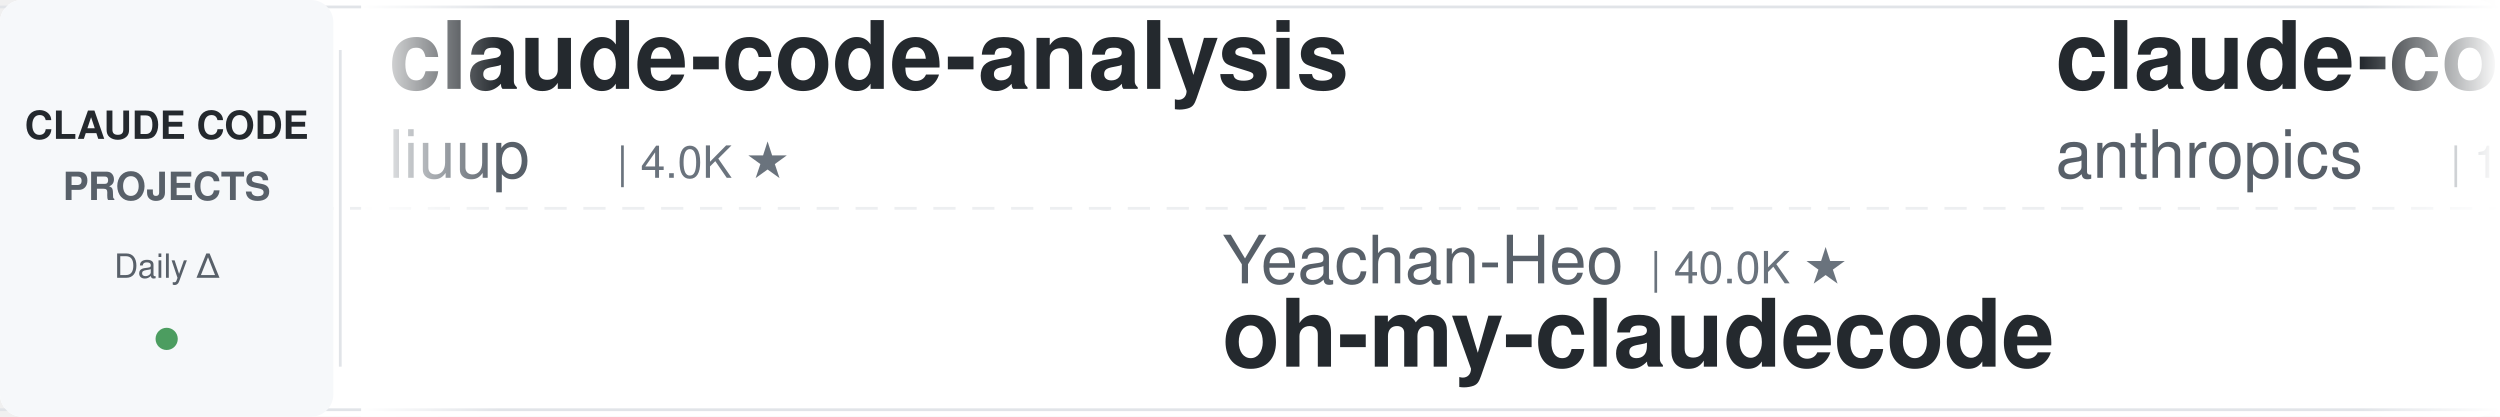
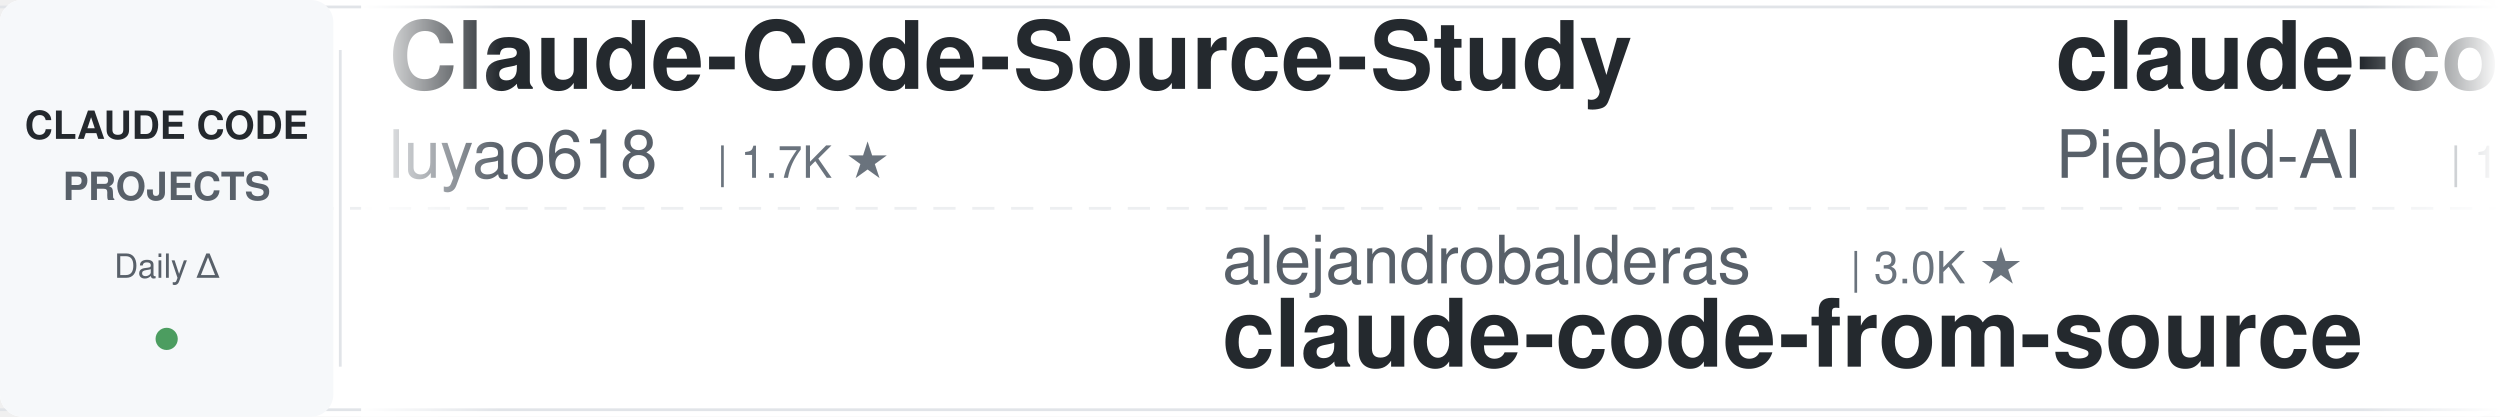
<svg xmlns="http://www.w3.org/2000/svg" width="900" height="150">
  <defs>
    <linearGradient id="leftFade" x1="0%" y1="0%" x2="100%" y2="0%">
      <stop offset="0%" style="stop-color:#ffffff;stop-opacity:1" />
      <stop offset="100%" style="stop-color:#ffffff;stop-opacity:0" />
    </linearGradient>
    <linearGradient id="rightFade" x1="0%" y1="0%" x2="100%" y2="0%">
      <stop offset="0%" style="stop-color:#ffffff;stop-opacity:0" />
      <stop offset="100%" style="stop-color:#ffffff;stop-opacity:1" />
    </linearGradient>
  </defs>
  <rect width="900" height="150" fill="#ffffff" rx="8" />
  <rect x="0" y="2" width="900" height="1" fill="#e1e4e8" />
  <rect x="0" y="147" width="900" height="1" fill="#e1e4e8" />
  <line x1="0" y1="75" x2="900" y2="75" stroke="#e1e4e8" stroke-width="1" stroke-dasharray="8 6" opacity="0.6" />
  <rect x="0" y="0" width="120" height="150" fill="#f6f8fa" rx="8" />
  <text x="60" y="50" font-family="-apple-system, BlinkMacSystemFont, 'Segoe UI', Helvetica, Arial, sans-serif" font-size="14" font-weight="600" fill="#24292e" text-anchor="middle">CLAUDE CODE</text>
  <text x="60" y="72" font-family="-apple-system, BlinkMacSystemFont, 'Segoe UI', Helvetica, Arial, sans-serif" font-size="14" font-weight="600" fill="#586069" text-anchor="middle">PROJECTS</text>
  <text x="60" y="100" font-family="-apple-system, BlinkMacSystemFont, 'Segoe UI', Helvetica, Arial, sans-serif" font-size="12" font-weight="500" fill="#586069" text-anchor="middle">Daily Δ</text>
  <circle cx="60" cy="122" r="4" fill="#22863a" opacity="0.8" />
  <rect x="122" y="18" width="1" height="114" fill="#e1e4e8" />
  <clipPath id="tickerClip">
    <rect x="130" y="0" width="770" height="150" />
  </clipPath>
  <g clip-path="url(#tickerClip)">
    <g id="tickerItems">
      <animateTransform attributeName="transform" attributeType="XML" type="translate" from="0 0" to="-3000 0" dur="54s" repeatCount="indefinite" />
      <g transform="translate(0, 0)">
-         <text x="140" y="32" font-family="-apple-system, BlinkMacSystemFont, 'Segoe UI', Helvetica, Arial, sans-serif" font-size="34" font-weight="600" fill="#24292e">claude-code-analysis</text>
-         <text x="140" y="64" font-family="-apple-system, BlinkMacSystemFont, 'Segoe UI', Helvetica, Arial, sans-serif" font-size="24" font-weight="400" fill="#586069">liuup</text>
-         <text x="222" y="64" font-family="-apple-system, BlinkMacSystemFont, 'Segoe UI', Helvetica, Arial, sans-serif" font-size="16" font-weight="500" fill="#6a737d">| 4.0K ★</text>
+         <text x="140" y="32" font-family="-apple-system, BlinkMacSystemFont, 'Segoe UI', Helvetica, Arial, sans-serif" font-size="34" font-weight="600" fill="#24292e">Claude-Code-Source-Study</text>
+         <text x="140" y="64" font-family="-apple-system, BlinkMacSystemFont, 'Segoe UI', Helvetica, Arial, sans-serif" font-size="24" font-weight="400" fill="#586069">luyao618</text>
+         <text x="258" y="64" font-family="-apple-system, BlinkMacSystemFont, 'Segoe UI', Helvetica, Arial, sans-serif" font-size="16" font-weight="500" fill="#6a737d">| 1.7K ★</text>
      </g>
      <g transform="translate(300, 0)">
-         <text x="140" y="102" font-family="-apple-system, BlinkMacSystemFont, 'Segoe UI', Helvetica, Arial, sans-serif" font-size="24" font-weight="400" fill="#586069">Yeachan-Heo</text>
-         <text x="294" y="102" font-family="-apple-system, BlinkMacSystemFont, 'Segoe UI', Helvetica, Arial, sans-serif" font-size="16" font-weight="500" fill="#6a737d">| 40.0K ★</text>
-         <text x="140" y="132" font-family="-apple-system, BlinkMacSystemFont, 'Segoe UI', Helvetica, Arial, sans-serif" font-size="34" font-weight="600" fill="#24292e">oh-my-claudecode</text>
+         <text x="140" y="102" font-family="-apple-system, BlinkMacSystemFont, 'Segoe UI', Helvetica, Arial, sans-serif" font-size="24" font-weight="400" fill="#586069">alejandrobalderas</text>
+         <text x="366" y="102" font-family="-apple-system, BlinkMacSystemFont, 'Segoe UI', Helvetica, Arial, sans-serif" font-size="16" font-weight="500" fill="#6a737d">| 3.0K ★</text>
+         <text x="140" y="132" font-family="-apple-system, BlinkMacSystemFont, 'Segoe UI', Helvetica, Arial, sans-serif" font-size="34" font-weight="600" fill="#24292e">claude-code-from-source</text>
      </g>
      <g transform="translate(600, 0)">
+         <text x="140" y="32" font-family="-apple-system, BlinkMacSystemFont, 'Segoe UI', Helvetica, Arial, sans-serif" font-size="34" font-weight="600" fill="#24292e">claude-code-system-promp...</text>
+         <text x="140" y="64" font-family="-apple-system, BlinkMacSystemFont, 'Segoe UI', Helvetica, Arial, sans-serif" font-size="24" font-weight="400" fill="#586069">Piebald-AI</text>
+         <text x="282" y="64" font-family="-apple-system, BlinkMacSystemFont, 'Segoe UI', Helvetica, Arial, sans-serif" font-size="16" font-weight="500" fill="#6a737d">| 12.9K ★</text>
+       </g>
+       <g transform="translate(900, 0)">
+         <text x="140" y="102" font-family="-apple-system, BlinkMacSystemFont, 'Segoe UI', Helvetica, Arial, sans-serif" font-size="24" font-weight="400" fill="#586069">kodu-ai</text>
+         <text x="246" y="102" font-family="-apple-system, BlinkMacSystemFont, 'Segoe UI', Helvetica, Arial, sans-serif" font-size="16" font-weight="500" fill="#6a737d">| 5.2K ★</text>
+         <text x="140" y="132" font-family="-apple-system, BlinkMacSystemFont, 'Segoe UI', Helvetica, Arial, sans-serif" font-size="34" font-weight="600" fill="#24292e">claude-coder</text>
+       </g>
+       <g transform="translate(1200, 0)">
+         <text x="140" y="32" font-family="-apple-system, BlinkMacSystemFont, 'Segoe UI', Helvetica, Arial, sans-serif" font-size="34" font-weight="600" fill="#24292e">free-claude-code</text>
+         <text x="140" y="64" font-family="-apple-system, BlinkMacSystemFont, 'Segoe UI', Helvetica, Arial, sans-serif" font-size="24" font-weight="400" fill="#586069">Alishahryar1</text>
+         <text x="306" y="64" font-family="-apple-system, BlinkMacSystemFont, 'Segoe UI', Helvetica, Arial, sans-serif" font-size="16" font-weight="500" fill="#6a737d">| 61.5K ★</text>
+       </g>
+       <g transform="translate(1500, 0)">
+         <text x="140" y="102" font-family="-apple-system, BlinkMacSystemFont, 'Segoe UI', Helvetica, Arial, sans-serif" font-size="24" font-weight="400" fill="#586069">liuup</text>
+         <text x="222" y="102" font-family="-apple-system, BlinkMacSystemFont, 'Segoe UI', Helvetica, Arial, sans-serif" font-size="16" font-weight="500" fill="#6a737d">| 4.0K ★</text>
+         <text x="140" y="132" font-family="-apple-system, BlinkMacSystemFont, 'Segoe UI', Helvetica, Arial, sans-serif" font-size="34" font-weight="600" fill="#24292e">claude-code-analysis</text>
+       </g>
+       <g transform="translate(1800, 0)">
        <text x="140" y="32" font-family="-apple-system, BlinkMacSystemFont, 'Segoe UI', Helvetica, Arial, sans-serif" font-size="34" font-weight="600" fill="#24292e">claude-code-base-action</text>
        <text x="140" y="64" font-family="-apple-system, BlinkMacSystemFont, 'Segoe UI', Helvetica, Arial, sans-serif" font-size="24" font-weight="400" fill="#586069">anthropics</text>
        <text x="282" y="64" font-family="-apple-system, BlinkMacSystemFont, 'Segoe UI', Helvetica, Arial, sans-serif" font-size="16" font-weight="500" fill="#6a737d">| 1.0K ★</text>
      </g>
-       <g transform="translate(900, 0)">
-         <text x="140" y="102" font-family="-apple-system, BlinkMacSystemFont, 'Segoe UI', Helvetica, Arial, sans-serif" font-size="24" font-weight="400" fill="#586069">asgeirtj</text>
-         <text x="258" y="102" font-family="-apple-system, BlinkMacSystemFont, 'Segoe UI', Helvetica, Arial, sans-serif" font-size="16" font-weight="500" fill="#6a737d">| 69.9K ★</text>
-         <text x="140" y="132" font-family="-apple-system, BlinkMacSystemFont, 'Segoe UI', Helvetica, Arial, sans-serif" font-size="34" font-weight="600" fill="#24292e">system_prompts_leaks</text>
+       <g transform="translate(2100, 0)">
+         <text x="140" y="102" font-family="-apple-system, BlinkMacSystemFont, 'Segoe UI', Helvetica, Arial, sans-serif" font-size="24" font-weight="400" fill="#586069">Windy3f3f3f3f</text>
+         <text x="318" y="102" font-family="-apple-system, BlinkMacSystemFont, 'Segoe UI', Helvetica, Arial, sans-serif" font-size="16" font-weight="500" fill="#6a737d">| 3.8K ★</text>
+         <text x="140" y="132" font-family="-apple-system, BlinkMacSystemFont, 'Segoe UI', Helvetica, Arial, sans-serif" font-size="34" font-weight="600" fill="#24292e">how-claude-code-works</text>
      </g>
-       <g transform="translate(1200, 0)">
+       <g transform="translate(2400, 0)">
+         <text x="140" y="32" font-family="-apple-system, BlinkMacSystemFont, 'Segoe UI', Helvetica, Arial, sans-serif" font-size="34" font-weight="600" fill="#24292e">sc-claude-code-files</text>
+         <text x="140" y="64" font-family="-apple-system, BlinkMacSystemFont, 'Segoe UI', Helvetica, Arial, sans-serif" font-size="24" font-weight="400" fill="#586069">https-deeplearning-ai</text>
+         <text x="414" y="64" font-family="-apple-system, BlinkMacSystemFont, 'Segoe UI', Helvetica, Arial, sans-serif" font-size="16" font-weight="500" fill="#6a737d">| 557 ★</text>
+       </g>
+       <g transform="translate(2700, 0)">
+         <text x="140" y="102" font-family="-apple-system, BlinkMacSystemFont, 'Segoe UI', Helvetica, Arial, sans-serif" font-size="24" font-weight="400" fill="#586069">Chachamaru127</text>
+         <text x="318" y="102" font-family="-apple-system, BlinkMacSystemFont, 'Segoe UI', Helvetica, Arial, sans-serif" font-size="16" font-weight="500" fill="#6a737d">| 3.2K ★</text>
+         <text x="140" y="132" font-family="-apple-system, BlinkMacSystemFont, 'Segoe UI', Helvetica, Arial, sans-serif" font-size="34" font-weight="600" fill="#24292e">claude-code-harness</text>
+       </g>
+       <g transform="translate(3000, 0)">
        <text x="140" y="32" font-family="-apple-system, BlinkMacSystemFont, 'Segoe UI', Helvetica, Arial, sans-serif" font-size="34" font-weight="600" fill="#24292e">Claude-Code-Source-Study</text>
        <text x="140" y="64" font-family="-apple-system, BlinkMacSystemFont, 'Segoe UI', Helvetica, Arial, sans-serif" font-size="24" font-weight="400" fill="#586069">luyao618</text>
        <text x="258" y="64" font-family="-apple-system, BlinkMacSystemFont, 'Segoe UI', Helvetica, Arial, sans-serif" font-size="16" font-weight="500" fill="#6a737d">| 1.7K ★</text>
      </g>
-       <g transform="translate(1500, 0)">
-         <text x="140" y="102" font-family="-apple-system, BlinkMacSystemFont, 'Segoe UI', Helvetica, Arial, sans-serif" font-size="24" font-weight="400" fill="#586069">anthropics</text>
-         <text x="282" y="102" font-family="-apple-system, BlinkMacSystemFont, 'Segoe UI', Helvetica, Arial, sans-serif" font-size="16" font-weight="500" fill="#6a737d">| 9.6K ★</text>
-         <text x="140" y="132" font-family="-apple-system, BlinkMacSystemFont, 'Segoe UI', Helvetica, Arial, sans-serif" font-size="34" font-weight="600" fill="#24292e">claude-code-action</text>
-       </g>
-       <g transform="translate(1800, 0)">
-         <text x="140" y="32" font-family="-apple-system, BlinkMacSystemFont, 'Segoe UI', Helvetica, Arial, sans-serif" font-size="34" font-weight="600" fill="#24292e">claude-code-telegram</text>
-         <text x="140" y="64" font-family="-apple-system, BlinkMacSystemFont, 'Segoe UI', Helvetica, Arial, sans-serif" font-size="24" font-weight="400" fill="#586069">overwirehq</text>
-         <text x="282" y="64" font-family="-apple-system, BlinkMacSystemFont, 'Segoe UI', Helvetica, Arial, sans-serif" font-size="16" font-weight="500" fill="#6a737d">| 2.8K ★</text>
-       </g>
-       <g transform="translate(2100, 0)">
-         <text x="140" y="102" font-family="-apple-system, BlinkMacSystemFont, 'Segoe UI', Helvetica, Arial, sans-serif" font-size="24" font-weight="400" fill="#586069">shareAI-lab</text>
-         <text x="294" y="102" font-family="-apple-system, BlinkMacSystemFont, 'Segoe UI', Helvetica, Arial, sans-serif" font-size="16" font-weight="500" fill="#6a737d">| 78.8K ★</text>
-         <text x="140" y="132" font-family="-apple-system, BlinkMacSystemFont, 'Segoe UI', Helvetica, Arial, sans-serif" font-size="34" font-weight="600" fill="#24292e">learn-claude-code</text>
-       </g>
-       <g transform="translate(2400, 0)">
-         <text x="140" y="32" font-family="-apple-system, BlinkMacSystemFont, 'Segoe UI', Helvetica, Arial, sans-serif" font-size="34" font-weight="600" fill="#24292e">claude-code-book</text>
-         <text x="140" y="64" font-family="-apple-system, BlinkMacSystemFont, 'Segoe UI', Helvetica, Arial, sans-serif" font-size="24" font-weight="400" fill="#586069">lintsinghua</text>
-         <text x="294" y="64" font-family="-apple-system, BlinkMacSystemFont, 'Segoe UI', Helvetica, Arial, sans-serif" font-size="16" font-weight="500" fill="#6a737d">| 4.3K ★</text>
-       </g>
-       <g transform="translate(2700, 0)">
-         <text x="140" y="102" font-family="-apple-system, BlinkMacSystemFont, 'Segoe UI', Helvetica, Arial, sans-serif" font-size="24" font-weight="400" fill="#586069">ding113</text>
-         <text x="246" y="102" font-family="-apple-system, BlinkMacSystemFont, 'Segoe UI', Helvetica, Arial, sans-serif" font-size="16" font-weight="500" fill="#6a737d">| 3.4K ★</text>
-         <text x="140" y="132" font-family="-apple-system, BlinkMacSystemFont, 'Segoe UI', Helvetica, Arial, sans-serif" font-size="34" font-weight="600" fill="#24292e">claude-code-hub</text>
-       </g>
-       <g transform="translate(3000, 0)">
-         <text x="140" y="32" font-family="-apple-system, BlinkMacSystemFont, 'Segoe UI', Helvetica, Arial, sans-serif" font-size="34" font-weight="600" fill="#24292e">claude-code-analysis</text>
-         <text x="140" y="64" font-family="-apple-system, BlinkMacSystemFont, 'Segoe UI', Helvetica, Arial, sans-serif" font-size="24" font-weight="400" fill="#586069">liuup</text>
-         <text x="222" y="64" font-family="-apple-system, BlinkMacSystemFont, 'Segoe UI', Helvetica, Arial, sans-serif" font-size="16" font-weight="500" fill="#6a737d">| 4.0K ★</text>
-       </g>
      <g transform="translate(3300, 0)">
-         <text x="140" y="102" font-family="-apple-system, BlinkMacSystemFont, 'Segoe UI', Helvetica, Arial, sans-serif" font-size="24" font-weight="400" fill="#586069">Yeachan-Heo</text>
-         <text x="294" y="102" font-family="-apple-system, BlinkMacSystemFont, 'Segoe UI', Helvetica, Arial, sans-serif" font-size="16" font-weight="500" fill="#6a737d">| 40.0K ★</text>
-         <text x="140" y="132" font-family="-apple-system, BlinkMacSystemFont, 'Segoe UI', Helvetica, Arial, sans-serif" font-size="34" font-weight="600" fill="#24292e">oh-my-claudecode</text>
+         <text x="140" y="102" font-family="-apple-system, BlinkMacSystemFont, 'Segoe UI', Helvetica, Arial, sans-serif" font-size="24" font-weight="400" fill="#586069">alejandrobalderas</text>
+         <text x="366" y="102" font-family="-apple-system, BlinkMacSystemFont, 'Segoe UI', Helvetica, Arial, sans-serif" font-size="16" font-weight="500" fill="#6a737d">| 3.0K ★</text>
+         <text x="140" y="132" font-family="-apple-system, BlinkMacSystemFont, 'Segoe UI', Helvetica, Arial, sans-serif" font-size="34" font-weight="600" fill="#24292e">claude-code-from-source</text>
      </g>
      <g transform="translate(3600, 0)">
-         <text x="140" y="32" font-family="-apple-system, BlinkMacSystemFont, 'Segoe UI', Helvetica, Arial, sans-serif" font-size="34" font-weight="600" fill="#24292e">claude-code-base-action</text>
-         <text x="140" y="64" font-family="-apple-system, BlinkMacSystemFont, 'Segoe UI', Helvetica, Arial, sans-serif" font-size="24" font-weight="400" fill="#586069">anthropics</text>
-         <text x="282" y="64" font-family="-apple-system, BlinkMacSystemFont, 'Segoe UI', Helvetica, Arial, sans-serif" font-size="16" font-weight="500" fill="#6a737d">| 1.0K ★</text>
+         <text x="140" y="32" font-family="-apple-system, BlinkMacSystemFont, 'Segoe UI', Helvetica, Arial, sans-serif" font-size="34" font-weight="600" fill="#24292e">claude-code-system-promp...</text>
+         <text x="140" y="64" font-family="-apple-system, BlinkMacSystemFont, 'Segoe UI', Helvetica, Arial, sans-serif" font-size="24" font-weight="400" fill="#586069">Piebald-AI</text>
+         <text x="282" y="64" font-family="-apple-system, BlinkMacSystemFont, 'Segoe UI', Helvetica, Arial, sans-serif" font-size="16" font-weight="500" fill="#6a737d">| 12.9K ★</text>
      </g>
      <g transform="translate(3900, 0)">
-         <text x="140" y="102" font-family="-apple-system, BlinkMacSystemFont, 'Segoe UI', Helvetica, Arial, sans-serif" font-size="24" font-weight="400" fill="#586069">asgeirtj</text>
-         <text x="258" y="102" font-family="-apple-system, BlinkMacSystemFont, 'Segoe UI', Helvetica, Arial, sans-serif" font-size="16" font-weight="500" fill="#6a737d">| 69.9K ★</text>
-         <text x="140" y="132" font-family="-apple-system, BlinkMacSystemFont, 'Segoe UI', Helvetica, Arial, sans-serif" font-size="34" font-weight="600" fill="#24292e">system_prompts_leaks</text>
+         <text x="140" y="102" font-family="-apple-system, BlinkMacSystemFont, 'Segoe UI', Helvetica, Arial, sans-serif" font-size="24" font-weight="400" fill="#586069">kodu-ai</text>
+         <text x="246" y="102" font-family="-apple-system, BlinkMacSystemFont, 'Segoe UI', Helvetica, Arial, sans-serif" font-size="16" font-weight="500" fill="#6a737d">| 5.2K ★</text>
+         <text x="140" y="132" font-family="-apple-system, BlinkMacSystemFont, 'Segoe UI', Helvetica, Arial, sans-serif" font-size="34" font-weight="600" fill="#24292e">claude-coder</text>
      </g>
    </g>
  </g>
  <rect x="130" y="0" width="50" height="150" fill="url(#leftFade)" />
  <rect x="850" y="0" width="50" height="150" fill="url(#rightFade)" />
</svg>
